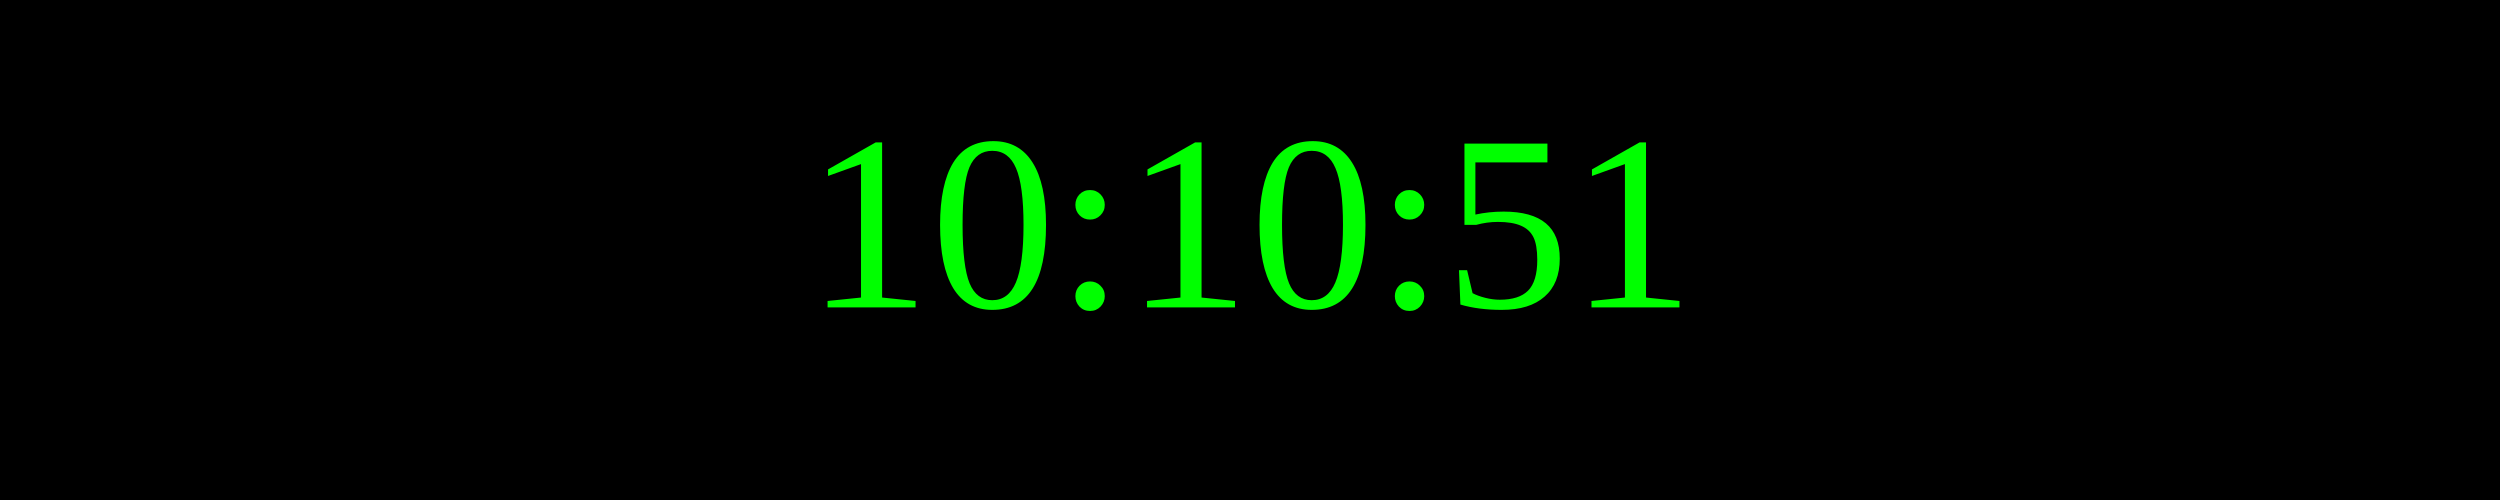
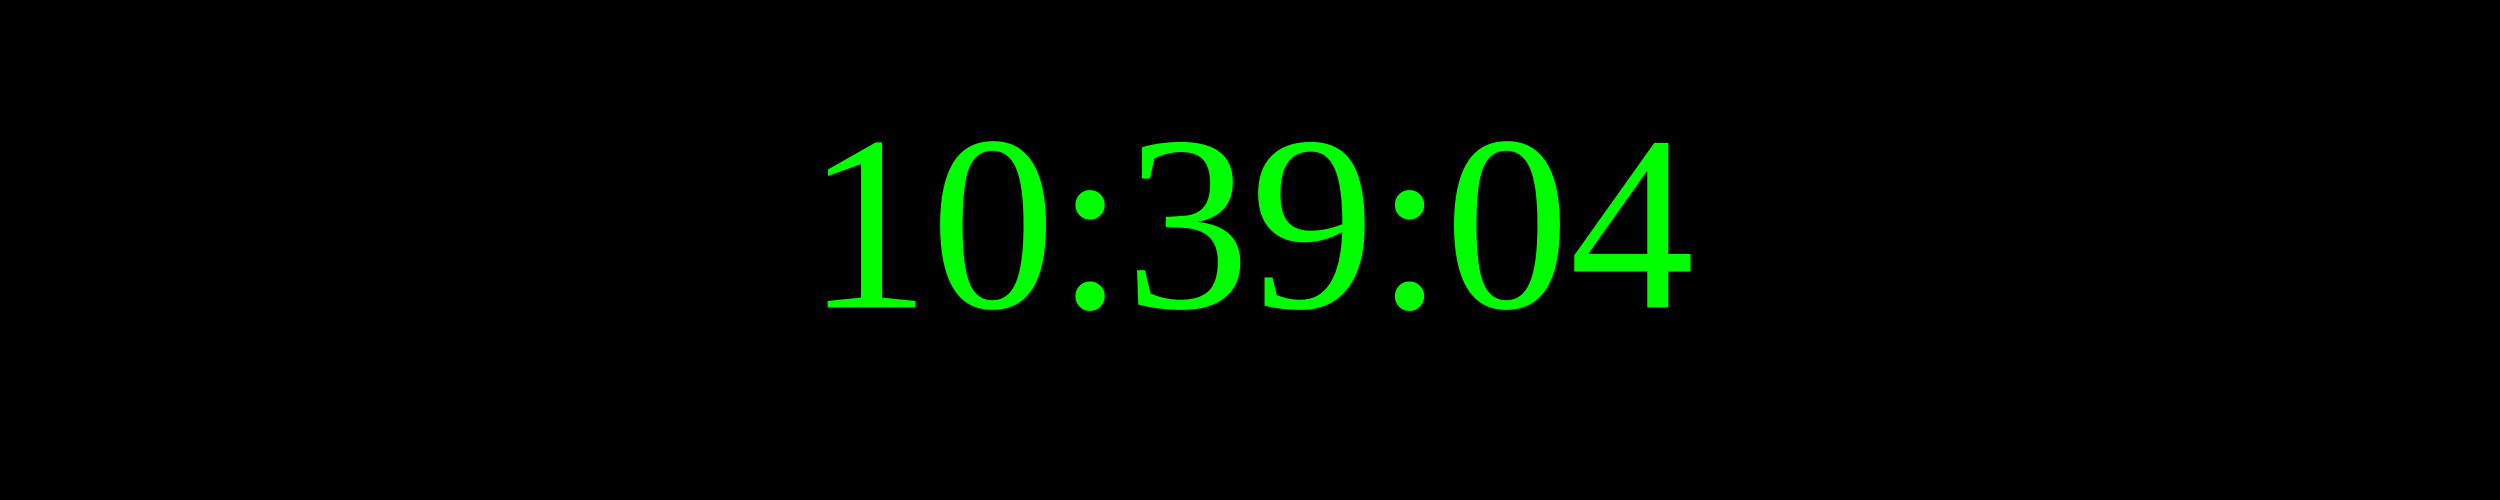
<svg xmlns="http://www.w3.org/2000/svg" width="250" height="50">
  <rect width="100%" height="100%" fill="black" />
  <text x="50%" y="50%" font-size="25" fill="lime" text-anchor="middle" dominant-baseline="middle">
- 10:10:51
+ 10:39:04
</text>
</svg>
